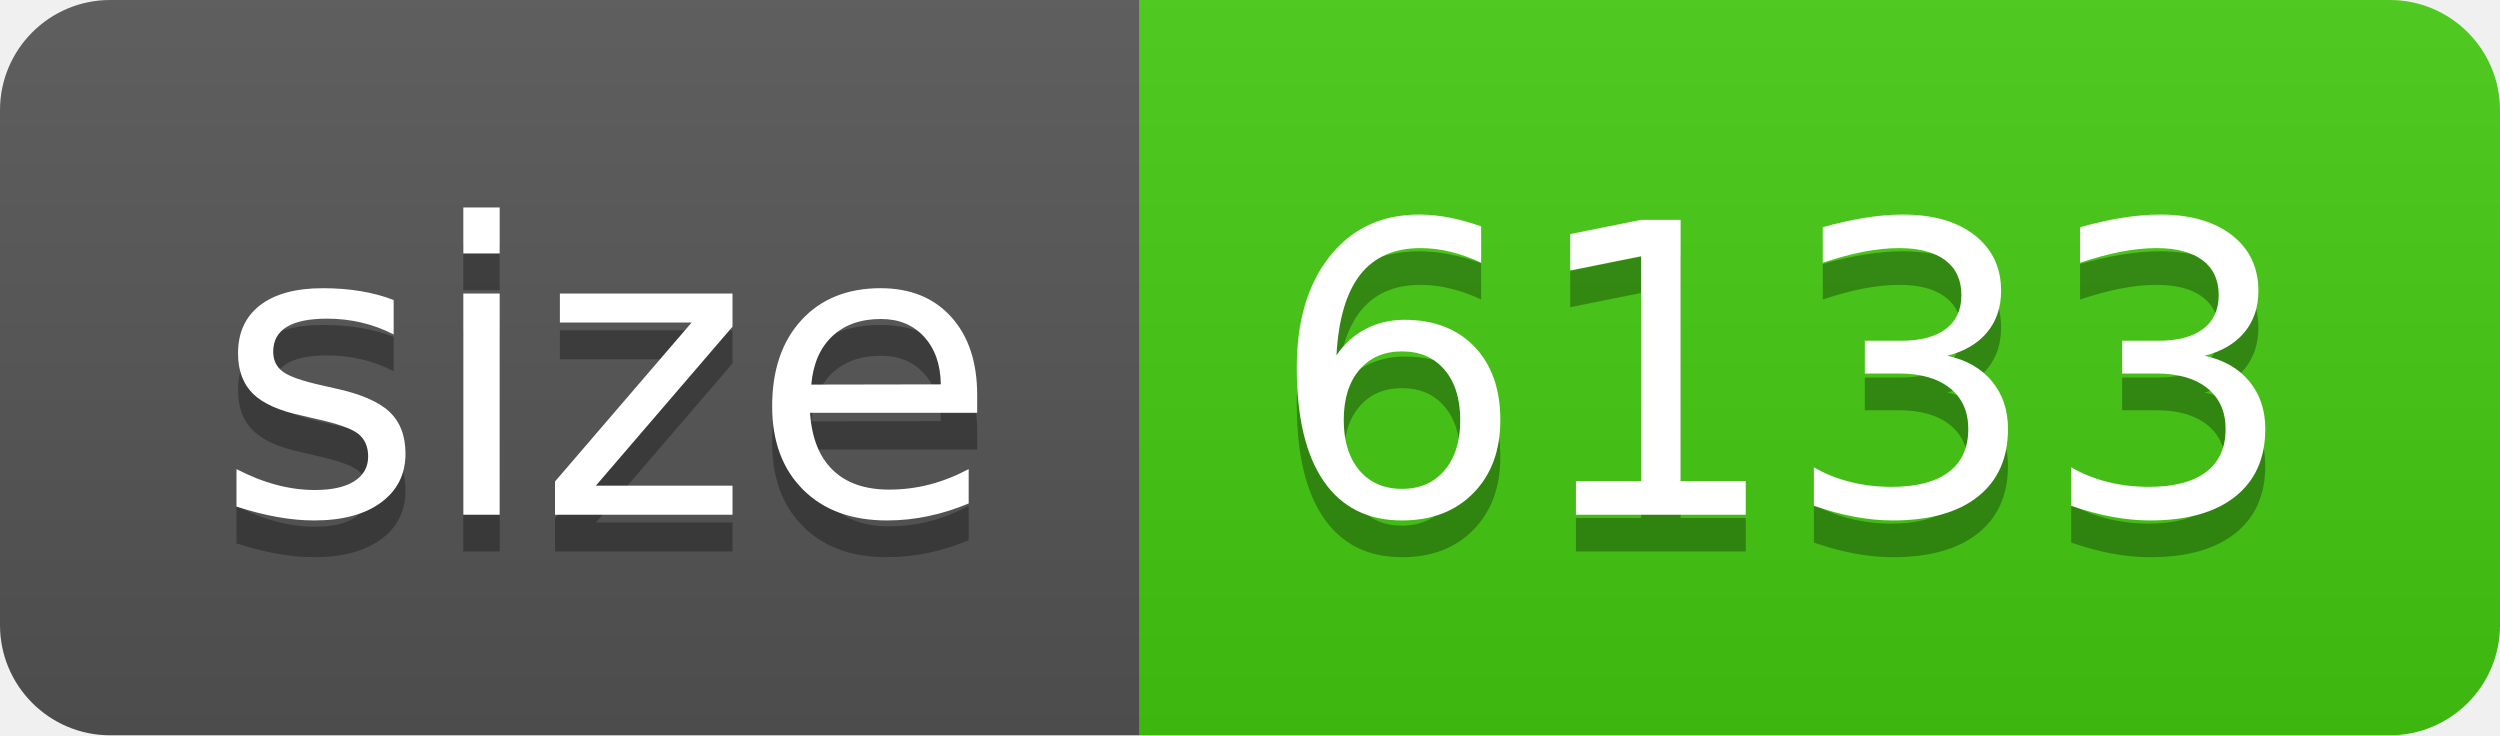
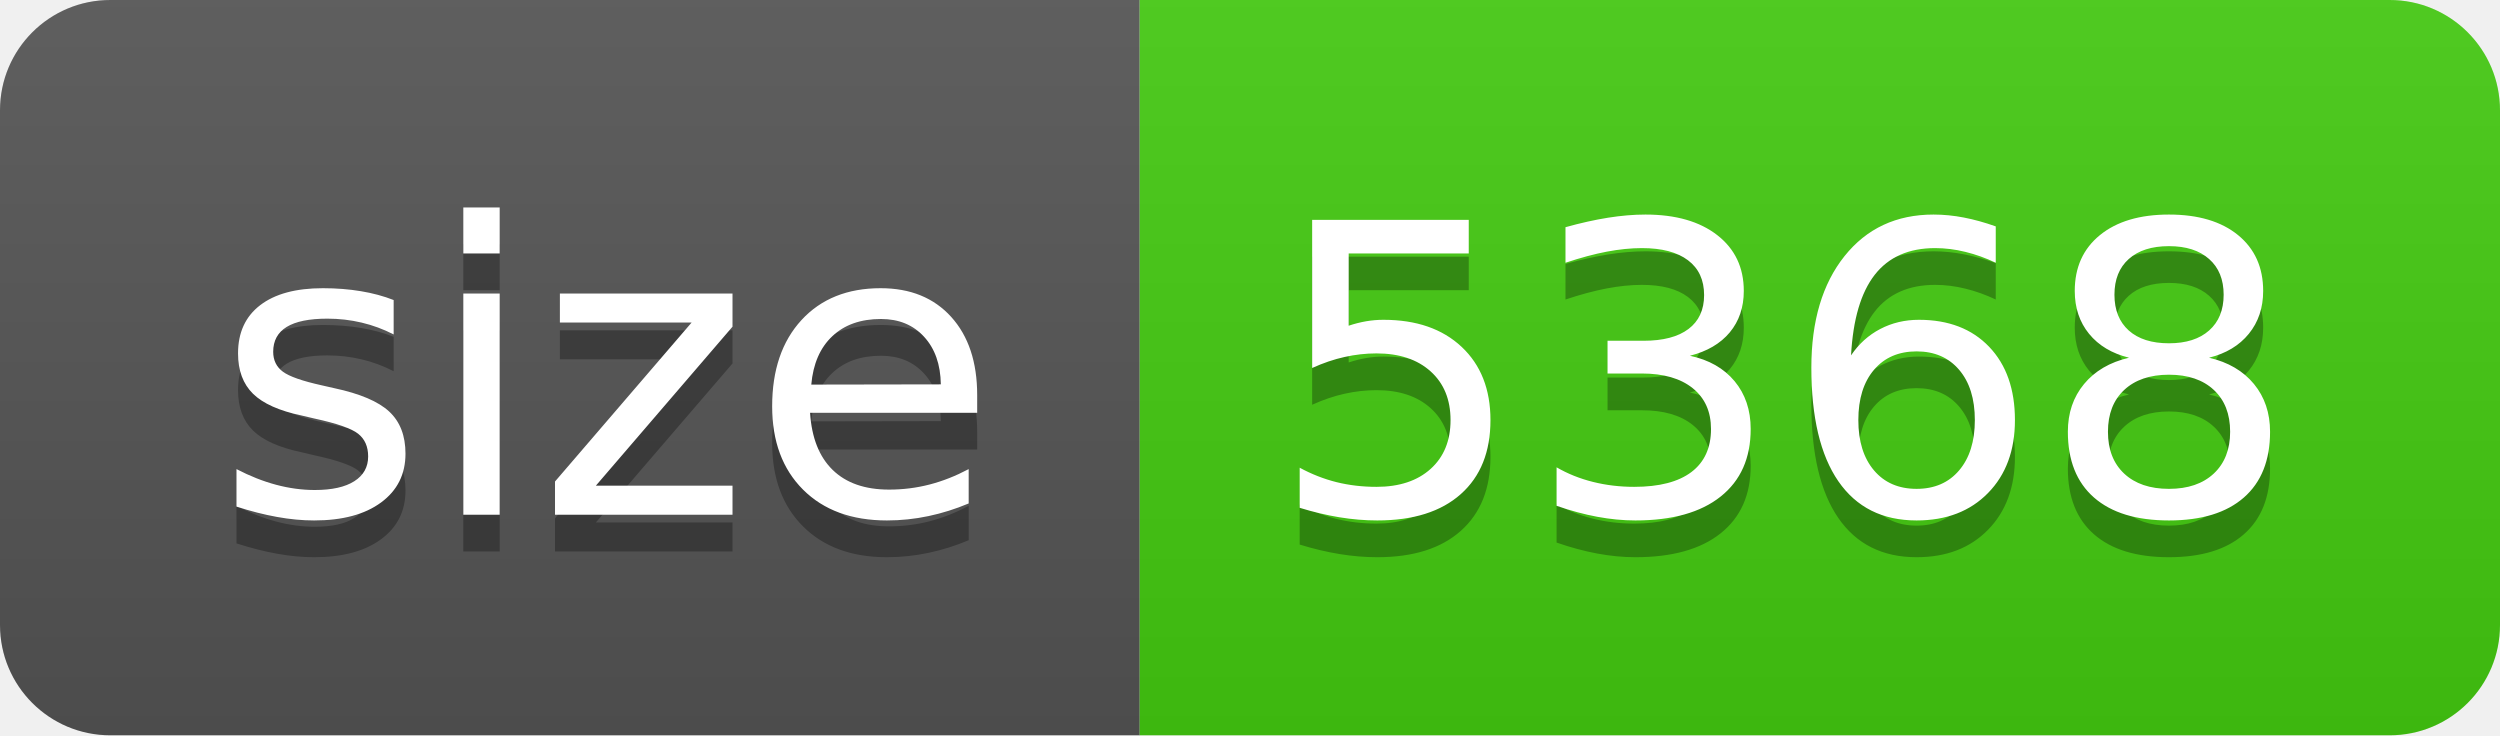
- <svg xmlns="http://www.w3.org/2000/svg" width="68" height="20" role="img" aria-label="size: 6133">
+ <svg xmlns="http://www.w3.org/2000/svg" width="68" height="20" role="img" aria-label="size: 5368">
  <linearGradient id="s" x2="0" y2="100%">
    <stop offset="0" stop-color="#bbb" stop-opacity=".1" />
    <stop offset="1" stop-opacity=".1" />
  </linearGradient>
  <clipPath id="r">
    <rect width="68" height="20" rx="3" fill="#fff" />
  </clipPath>
  <g clip-path="url(#r)">
    <rect width="31" height="20" fill="#555" />
    <rect x="31" width="37" height="20" fill="#4c1" />
    <rect width="68" height="20" fill="url(#s)" />
  </g>
  <g fill="#fff" text-anchor="middle" font-family="Verdana,Geneva,DejaVu Sans,sans-serif" text-rendering="geometricPrecision" font-size="110">
    <text aria-hidden="true" x="165" y="150" fill="#010101" fill-opacity=".3" transform="scale(.1)" textLength="210">size</text>
    <text x="165" y="140" transform="scale(.1)" fill="#fff" textLength="210">size</text>
-     <text aria-hidden="true" x="485" y="150" fill="#010101" fill-opacity=".3" transform="scale(.1)" textLength="270">6133</text>
-     <text x="485" y="140" transform="scale(.1)" fill="#fff" textLength="270">6133</text>
+     <text aria-hidden="true" x="485" y="150" fill="#010101" fill-opacity=".3" transform="scale(.1)" textLength="270">5368</text>
+     <text x="485" y="140" transform="scale(.1)" fill="#fff" textLength="270">5368</text>
  </g>
</svg>
